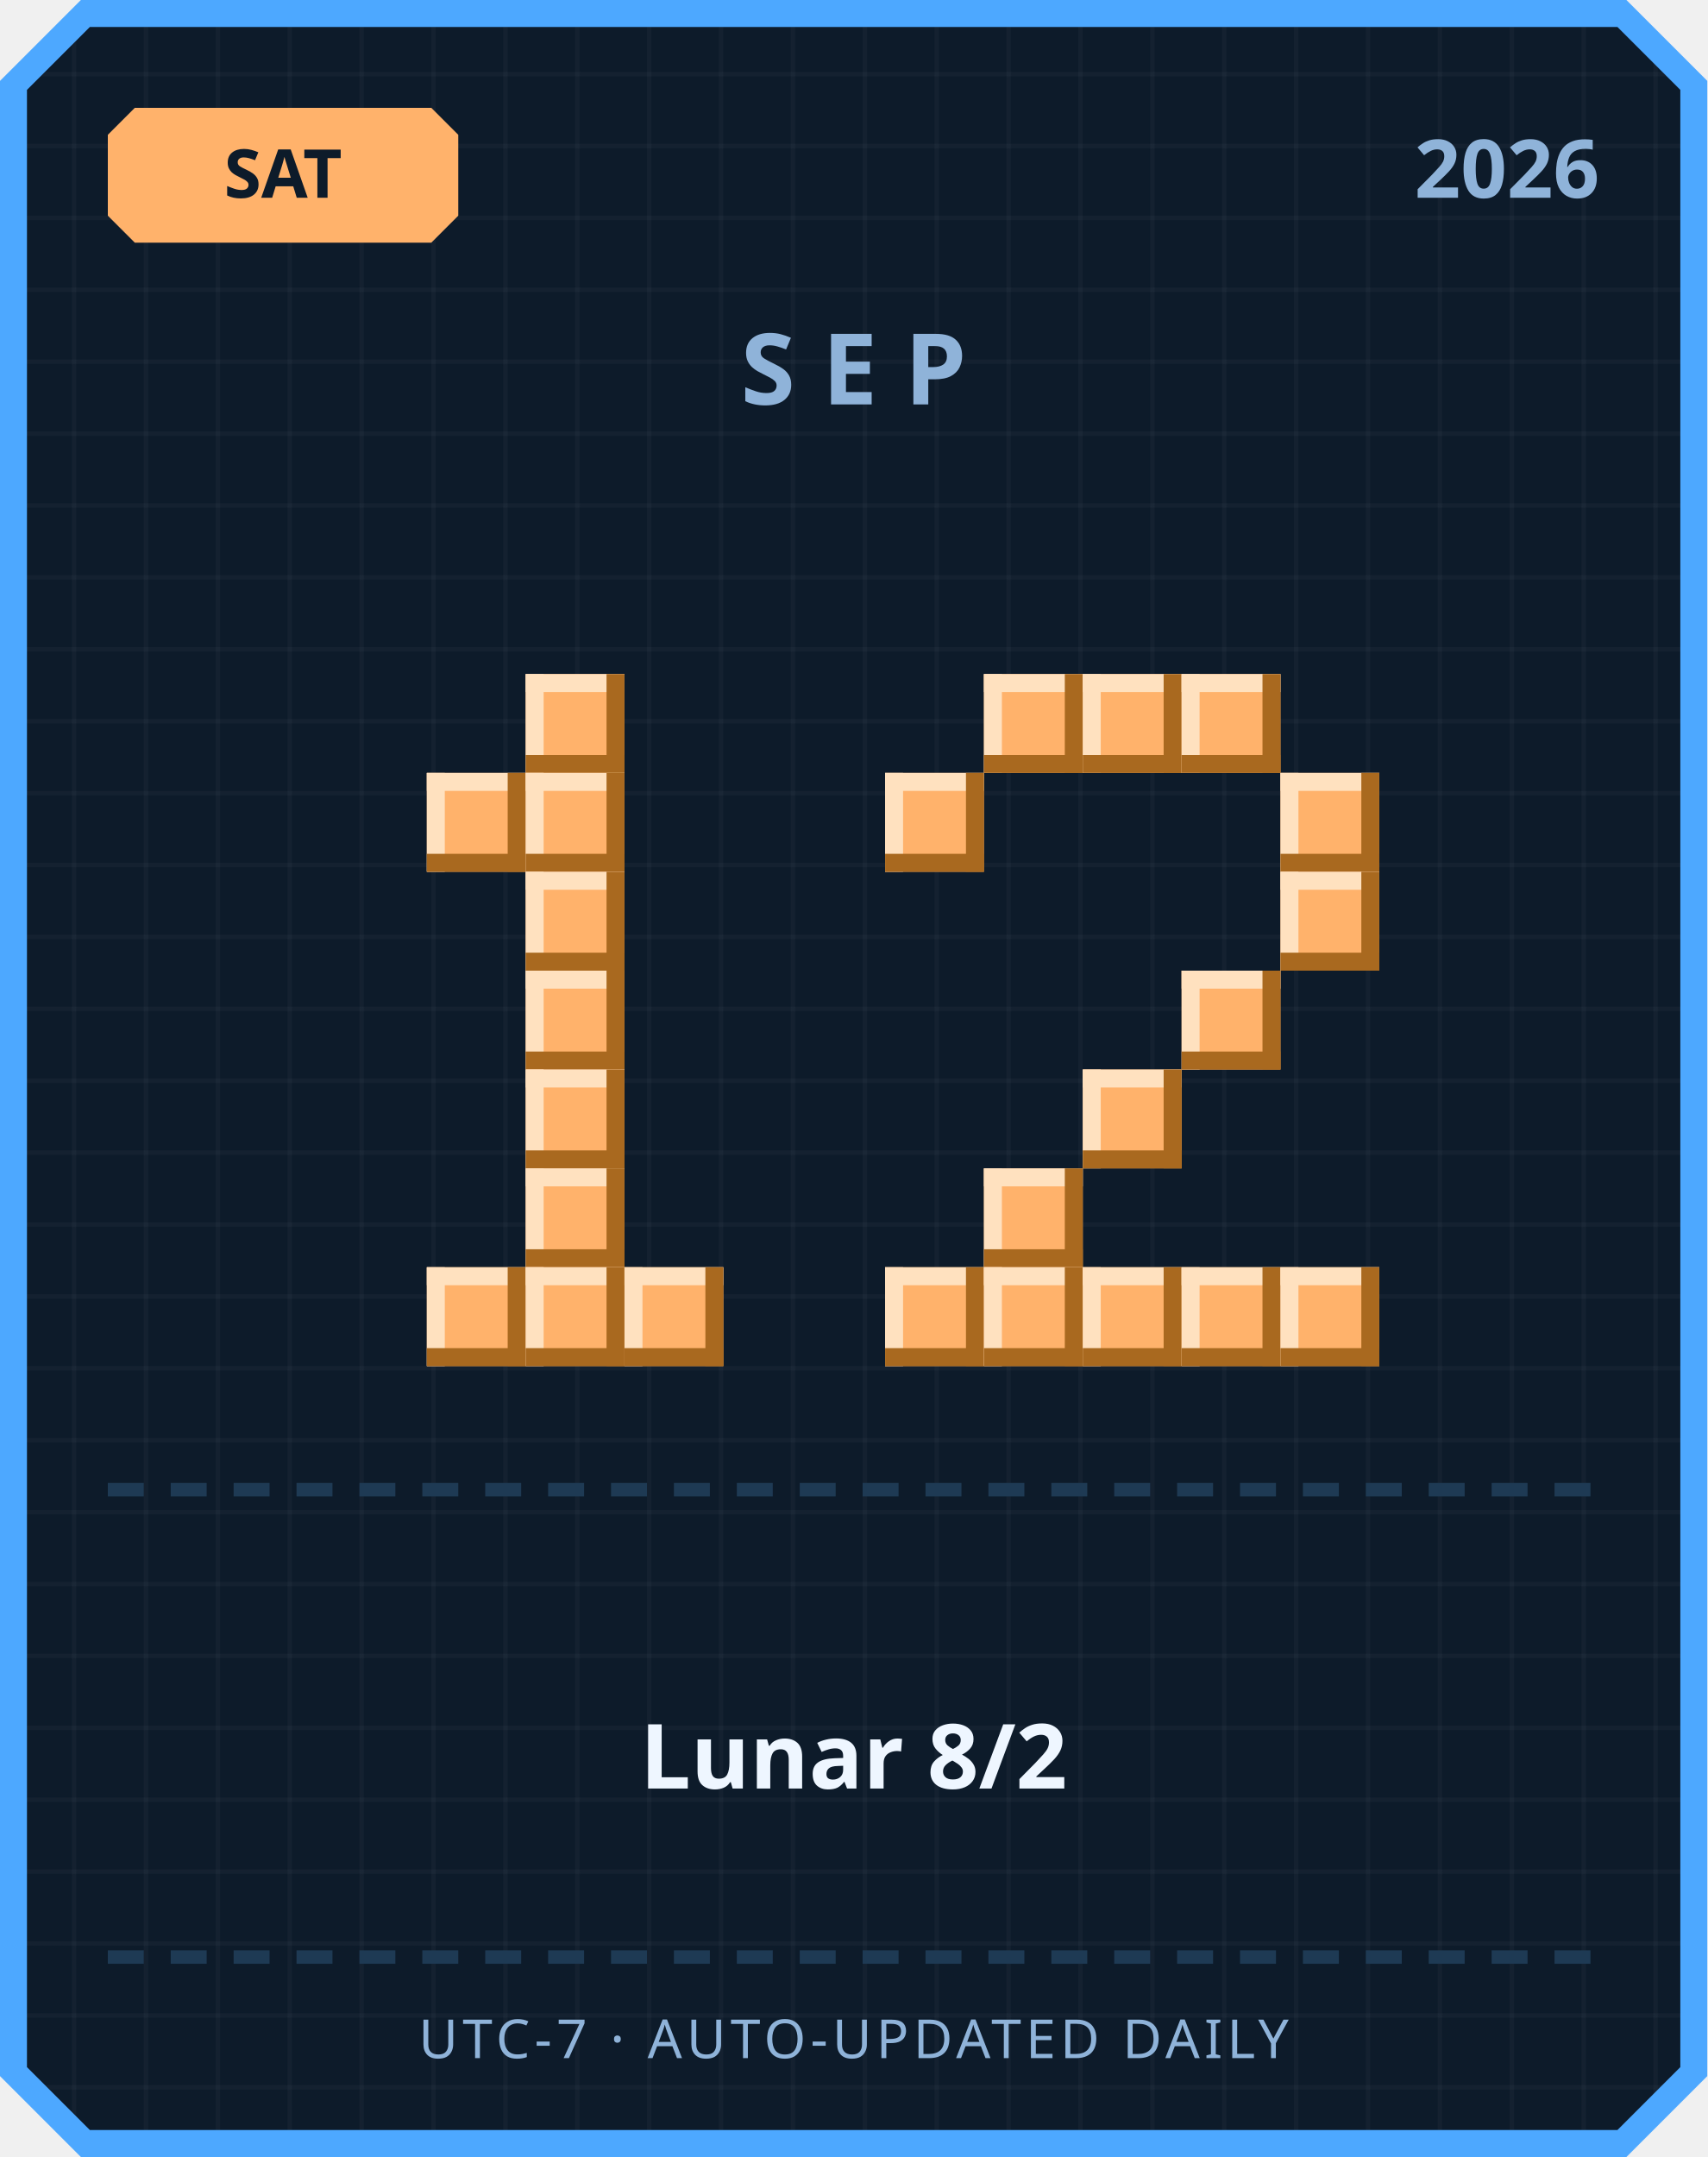
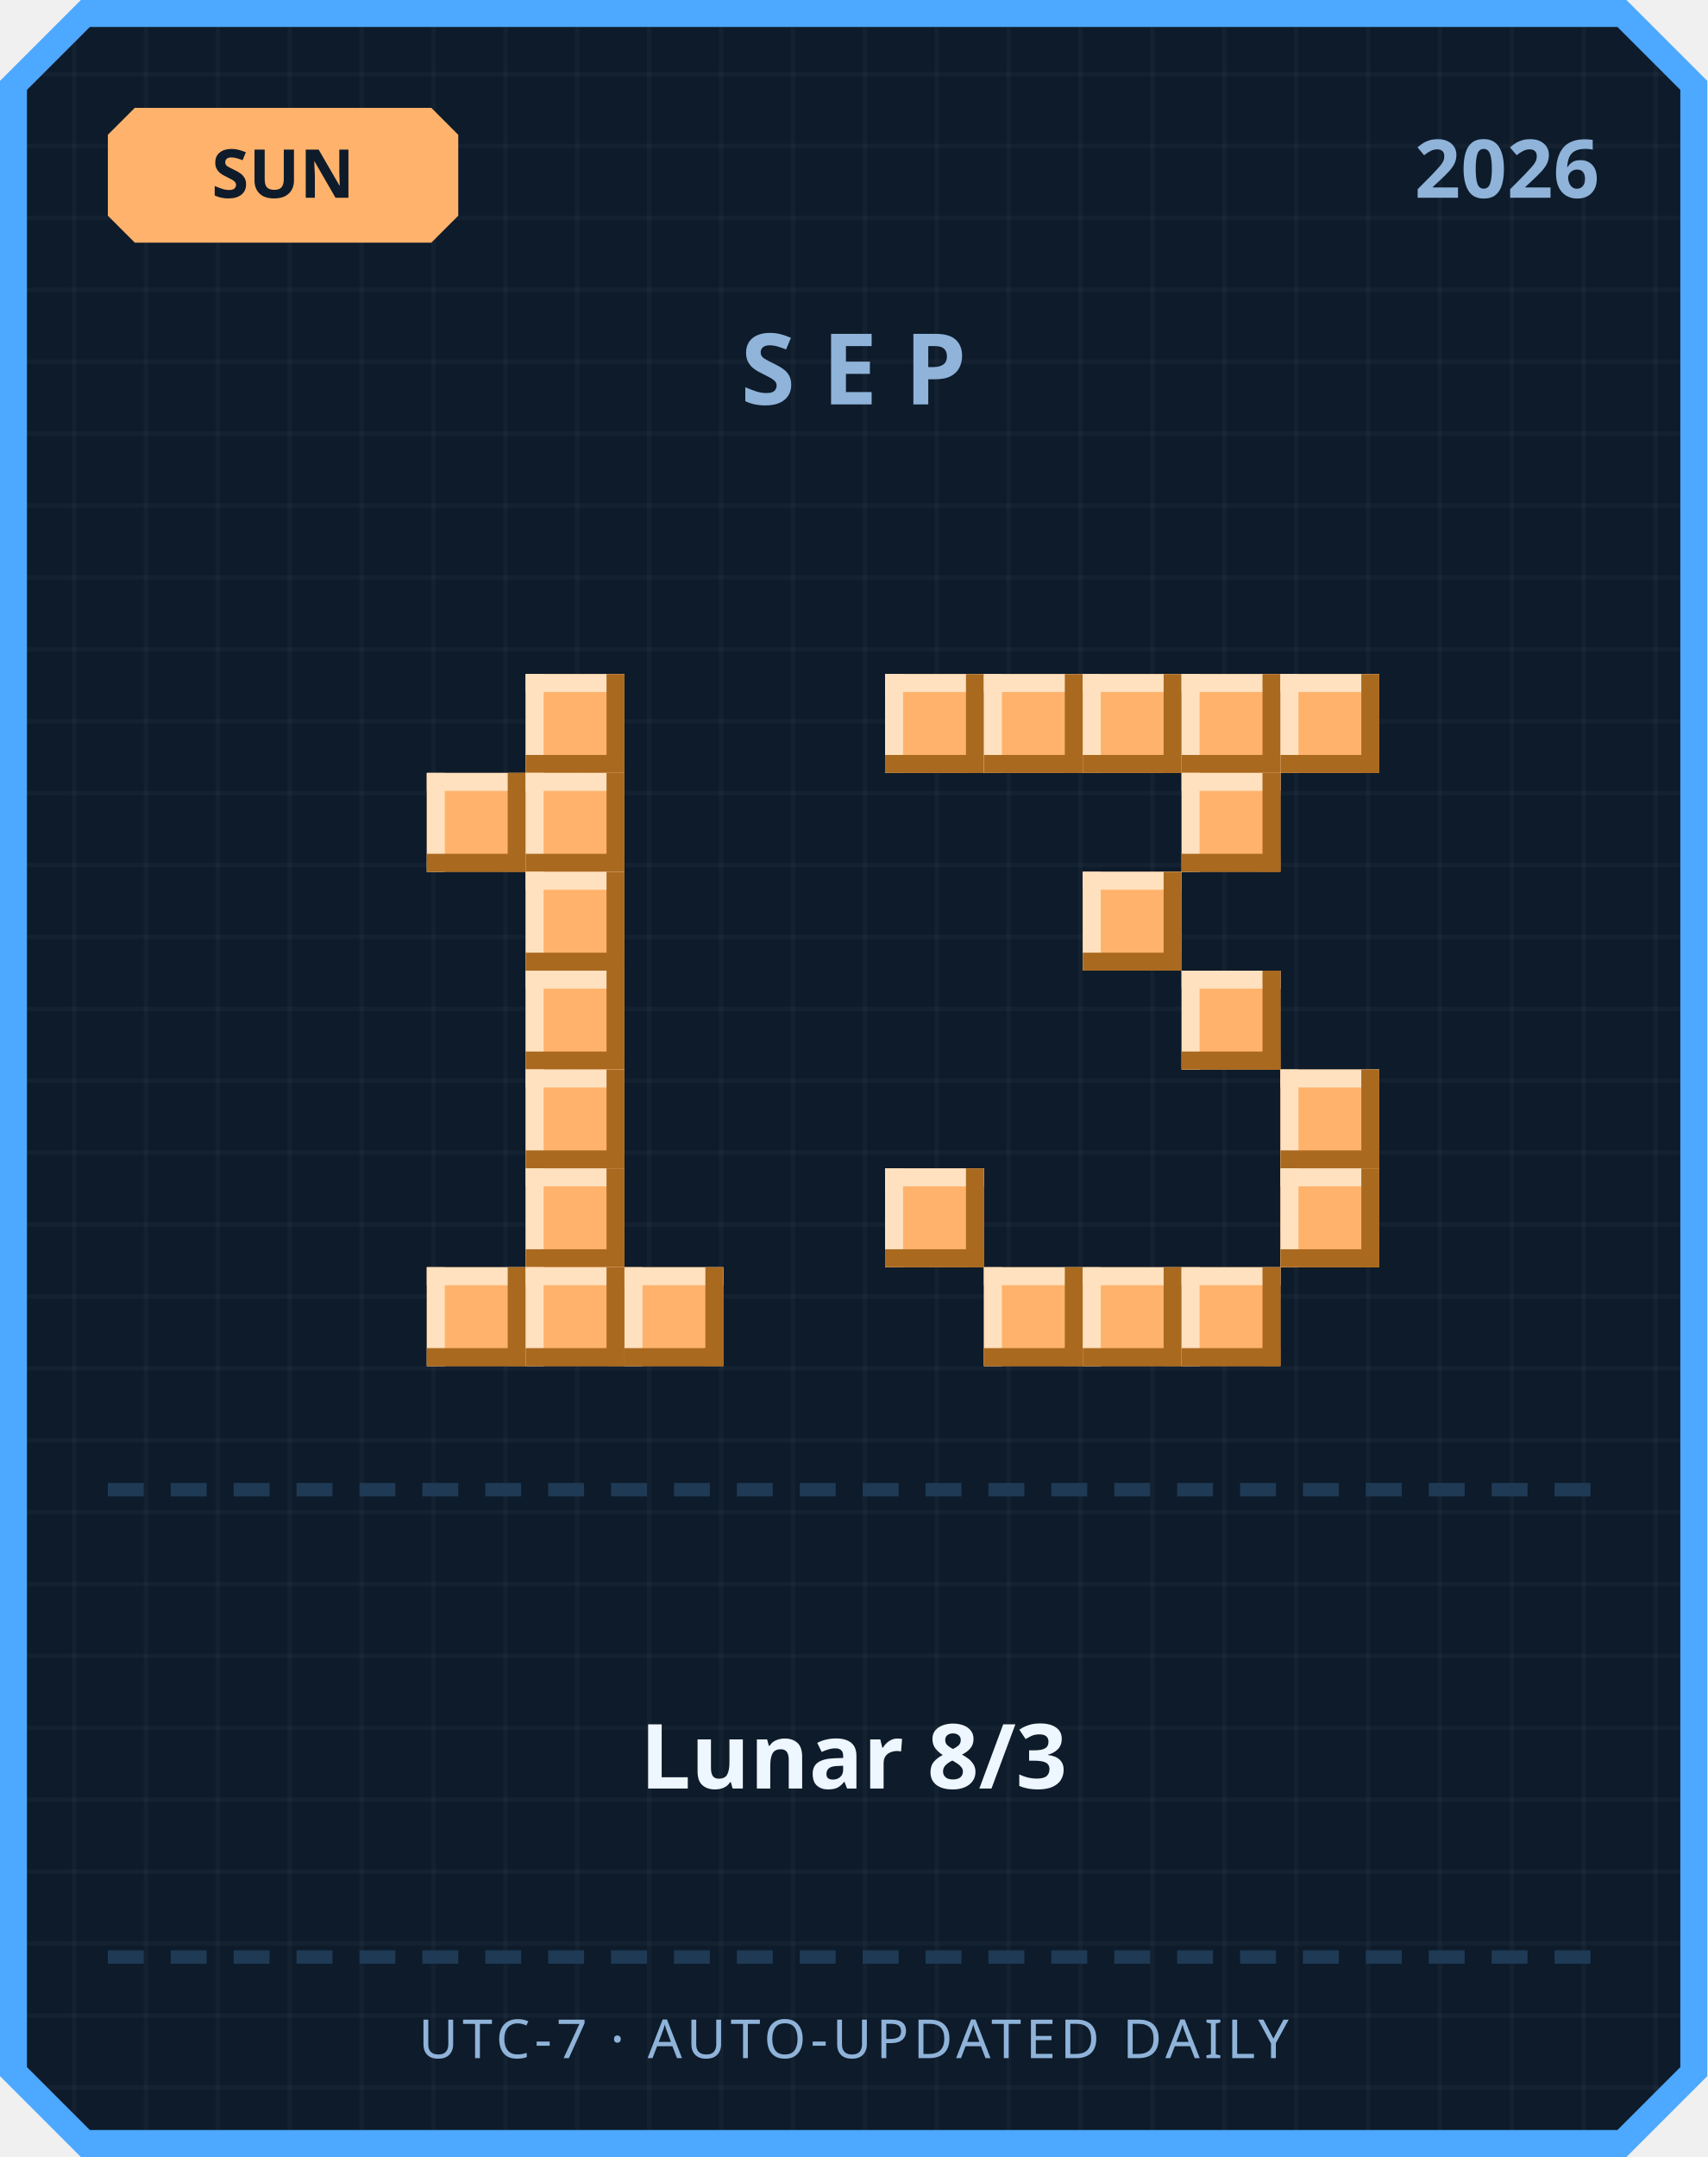
<svg xmlns="http://www.w3.org/2000/svg" width="380" height="480" viewBox="0 0 380 480">
  <defs>
    <pattern id="grid" width="16" height="16" patternUnits="userSpaceOnUse">
      <rect width="16" height="16" fill="#0d1b2a" />
      <rect width="1" height="16" fill="#ffffff" opacity="0.03" />
      <rect width="16" height="1" fill="#ffffff" opacity="0.03" />
    </pattern>
  </defs>
  <path d="M 18,0 L 362,0 L 380,18 L 380,462 L 362,480 L 18,480 L 0,462 L 0,18 Z" fill="#4da8ff" />
  <path d="M 20,6 L 360,6 L 374,20 L 374,460 L 360,474 L 20,474 L 6,460 L 6,20 Z" fill="url(#grid)" />
  <path d="M 30,24 L 96,24 L 102,30 L 102,48 L 96,54 L 30,54 L 24,48 L 24,30 Z" fill="#ffb26b" />
-   <text x="63" y="44" text-anchor="middle" font-family="'Segoe UI', sans-serif" font-size="15" font-weight="700" fill="#0d1b2a">SAT</text>
+   <text x="63" y="44" text-anchor="middle" font-family="'Segoe UI', sans-serif" font-size="15" font-weight="700" fill="#0d1b2a">SUN</text>
  <text x="356" y="44" text-anchor="end" font-family="'Segoe UI', sans-serif" font-size="18" font-weight="700" fill="#8fb3d9">2026</text>
  <text x="190" y="90" text-anchor="middle" font-family="'Segoe UI', sans-serif" font-size="22" font-weight="700" letter-spacing="6" fill="#8fb3d9">SEP</text>
  <rect x="117" y="150" width="22" height="22" fill="#ffb26b" />
  <rect x="117" y="150" width="22" height="4" fill="#ffe1bf" />
  <rect x="117" y="150" width="4" height="22" fill="#ffe1bf" />
  <rect x="117" y="168" width="22" height="4" fill="#a9691f" />
  <rect x="135" y="150" width="4" height="22" fill="#a9691f" />
  <rect x="95" y="172" width="22" height="22" fill="#ffb26b" />
  <rect x="95" y="172" width="22" height="4" fill="#ffe1bf" />
  <rect x="95" y="172" width="4" height="22" fill="#ffe1bf" />
  <rect x="95" y="190" width="22" height="4" fill="#a9691f" />
  <rect x="113" y="172" width="4" height="22" fill="#a9691f" />
  <rect x="117" y="172" width="22" height="22" fill="#ffb26b" />
  <rect x="117" y="172" width="22" height="4" fill="#ffe1bf" />
  <rect x="117" y="172" width="4" height="22" fill="#ffe1bf" />
  <rect x="117" y="190" width="22" height="4" fill="#a9691f" />
  <rect x="135" y="172" width="4" height="22" fill="#a9691f" />
  <rect x="117" y="194" width="22" height="22" fill="#ffb26b" />
  <rect x="117" y="194" width="22" height="4" fill="#ffe1bf" />
  <rect x="117" y="194" width="4" height="22" fill="#ffe1bf" />
  <rect x="117" y="212" width="22" height="4" fill="#a9691f" />
  <rect x="135" y="194" width="4" height="22" fill="#a9691f" />
  <rect x="117" y="216" width="22" height="22" fill="#ffb26b" />
  <rect x="117" y="216" width="22" height="4" fill="#ffe1bf" />
  <rect x="117" y="216" width="4" height="22" fill="#ffe1bf" />
  <rect x="117" y="234" width="22" height="4" fill="#a9691f" />
  <rect x="135" y="216" width="4" height="22" fill="#a9691f" />
  <rect x="117" y="238" width="22" height="22" fill="#ffb26b" />
  <rect x="117" y="238" width="22" height="4" fill="#ffe1bf" />
  <rect x="117" y="238" width="4" height="22" fill="#ffe1bf" />
  <rect x="117" y="256" width="22" height="4" fill="#a9691f" />
  <rect x="135" y="238" width="4" height="22" fill="#a9691f" />
  <rect x="117" y="260" width="22" height="22" fill="#ffb26b" />
  <rect x="117" y="260" width="22" height="4" fill="#ffe1bf" />
  <rect x="117" y="260" width="4" height="22" fill="#ffe1bf" />
  <rect x="117" y="278" width="22" height="4" fill="#a9691f" />
  <rect x="135" y="260" width="4" height="22" fill="#a9691f" />
  <rect x="95" y="282" width="22" height="22" fill="#ffb26b" />
  <rect x="95" y="282" width="22" height="4" fill="#ffe1bf" />
  <rect x="95" y="282" width="4" height="22" fill="#ffe1bf" />
  <rect x="95" y="300" width="22" height="4" fill="#a9691f" />
  <rect x="113" y="282" width="4" height="22" fill="#a9691f" />
  <rect x="117" y="282" width="22" height="22" fill="#ffb26b" />
  <rect x="117" y="282" width="22" height="4" fill="#ffe1bf" />
  <rect x="117" y="282" width="4" height="22" fill="#ffe1bf" />
  <rect x="117" y="300" width="22" height="4" fill="#a9691f" />
  <rect x="135" y="282" width="4" height="22" fill="#a9691f" />
  <rect x="139" y="282" width="22" height="22" fill="#ffb26b" />
  <rect x="139" y="282" width="22" height="4" fill="#ffe1bf" />
  <rect x="139" y="282" width="4" height="22" fill="#ffe1bf" />
  <rect x="139" y="300" width="22" height="4" fill="#a9691f" />
  <rect x="157" y="282" width="4" height="22" fill="#a9691f" />
+   <rect x="197" y="150" width="22" height="22" fill="#ffb26b" />
+   <rect x="197" y="150" width="22" height="4" fill="#ffe1bf" />
+   <rect x="197" y="150" width="4" height="22" fill="#ffe1bf" />
+   <rect x="197" y="168" width="22" height="4" fill="#a9691f" />
+   <rect x="215" y="150" width="4" height="22" fill="#a9691f" />
  <rect x="219" y="150" width="22" height="22" fill="#ffb26b" />
  <rect x="219" y="150" width="22" height="4" fill="#ffe1bf" />
  <rect x="219" y="150" width="4" height="22" fill="#ffe1bf" />
  <rect x="219" y="168" width="22" height="4" fill="#a9691f" />
  <rect x="237" y="150" width="4" height="22" fill="#a9691f" />
  <rect x="241" y="150" width="22" height="22" fill="#ffb26b" />
  <rect x="241" y="150" width="22" height="4" fill="#ffe1bf" />
  <rect x="241" y="150" width="4" height="22" fill="#ffe1bf" />
  <rect x="241" y="168" width="22" height="4" fill="#a9691f" />
  <rect x="259" y="150" width="4" height="22" fill="#a9691f" />
  <rect x="263" y="150" width="22" height="22" fill="#ffb26b" />
  <rect x="263" y="150" width="22" height="4" fill="#ffe1bf" />
  <rect x="263" y="150" width="4" height="22" fill="#ffe1bf" />
  <rect x="263" y="168" width="22" height="4" fill="#a9691f" />
  <rect x="281" y="150" width="4" height="22" fill="#a9691f" />
-   <rect x="197" y="172" width="22" height="22" fill="#ffb26b" />
-   <rect x="197" y="172" width="22" height="4" fill="#ffe1bf" />
-   <rect x="197" y="172" width="4" height="22" fill="#ffe1bf" />
-   <rect x="197" y="190" width="22" height="4" fill="#a9691f" />
-   <rect x="215" y="172" width="4" height="22" fill="#a9691f" />
-   <rect x="285" y="172" width="22" height="22" fill="#ffb26b" />
-   <rect x="285" y="172" width="22" height="4" fill="#ffe1bf" />
-   <rect x="285" y="172" width="4" height="22" fill="#ffe1bf" />
-   <rect x="285" y="190" width="22" height="4" fill="#a9691f" />
-   <rect x="303" y="172" width="4" height="22" fill="#a9691f" />
-   <rect x="285" y="194" width="22" height="22" fill="#ffb26b" />
-   <rect x="285" y="194" width="22" height="4" fill="#ffe1bf" />
-   <rect x="285" y="194" width="4" height="22" fill="#ffe1bf" />
-   <rect x="285" y="212" width="22" height="4" fill="#a9691f" />
-   <rect x="303" y="194" width="4" height="22" fill="#a9691f" />
+   <rect x="285" y="150" width="22" height="22" fill="#ffb26b" />
+   <rect x="285" y="150" width="22" height="4" fill="#ffe1bf" />
+   <rect x="285" y="150" width="4" height="22" fill="#ffe1bf" />
+   <rect x="285" y="168" width="22" height="4" fill="#a9691f" />
+   <rect x="303" y="150" width="4" height="22" fill="#a9691f" />
+   <rect x="263" y="172" width="22" height="22" fill="#ffb26b" />
+   <rect x="263" y="172" width="22" height="4" fill="#ffe1bf" />
+   <rect x="263" y="172" width="4" height="22" fill="#ffe1bf" />
+   <rect x="263" y="190" width="22" height="4" fill="#a9691f" />
+   <rect x="281" y="172" width="4" height="22" fill="#a9691f" />
+   <rect x="241" y="194" width="22" height="22" fill="#ffb26b" />
+   <rect x="241" y="194" width="22" height="4" fill="#ffe1bf" />
+   <rect x="241" y="194" width="4" height="22" fill="#ffe1bf" />
+   <rect x="241" y="212" width="22" height="4" fill="#a9691f" />
+   <rect x="259" y="194" width="4" height="22" fill="#a9691f" />
  <rect x="263" y="216" width="22" height="22" fill="#ffb26b" />
  <rect x="263" y="216" width="22" height="4" fill="#ffe1bf" />
  <rect x="263" y="216" width="4" height="22" fill="#ffe1bf" />
  <rect x="263" y="234" width="22" height="4" fill="#a9691f" />
  <rect x="281" y="216" width="4" height="22" fill="#a9691f" />
-   <rect x="241" y="238" width="22" height="22" fill="#ffb26b" />
-   <rect x="241" y="238" width="22" height="4" fill="#ffe1bf" />
-   <rect x="241" y="238" width="4" height="22" fill="#ffe1bf" />
-   <rect x="241" y="256" width="22" height="4" fill="#a9691f" />
-   <rect x="259" y="238" width="4" height="22" fill="#a9691f" />
-   <rect x="219" y="260" width="22" height="22" fill="#ffb26b" />
-   <rect x="219" y="260" width="22" height="4" fill="#ffe1bf" />
-   <rect x="219" y="260" width="4" height="22" fill="#ffe1bf" />
-   <rect x="219" y="278" width="22" height="4" fill="#a9691f" />
-   <rect x="237" y="260" width="4" height="22" fill="#a9691f" />
-   <rect x="197" y="282" width="22" height="22" fill="#ffb26b" />
-   <rect x="197" y="282" width="22" height="4" fill="#ffe1bf" />
-   <rect x="197" y="282" width="4" height="22" fill="#ffe1bf" />
-   <rect x="197" y="300" width="22" height="4" fill="#a9691f" />
-   <rect x="215" y="282" width="4" height="22" fill="#a9691f" />
+   <rect x="285" y="238" width="22" height="22" fill="#ffb26b" />
+   <rect x="285" y="238" width="22" height="4" fill="#ffe1bf" />
+   <rect x="285" y="238" width="4" height="22" fill="#ffe1bf" />
+   <rect x="285" y="256" width="22" height="4" fill="#a9691f" />
+   <rect x="303" y="238" width="4" height="22" fill="#a9691f" />
+   <rect x="197" y="260" width="22" height="22" fill="#ffb26b" />
+   <rect x="197" y="260" width="22" height="4" fill="#ffe1bf" />
+   <rect x="197" y="260" width="4" height="22" fill="#ffe1bf" />
+   <rect x="197" y="278" width="22" height="4" fill="#a9691f" />
+   <rect x="215" y="260" width="4" height="22" fill="#a9691f" />
+   <rect x="285" y="260" width="22" height="22" fill="#ffb26b" />
+   <rect x="285" y="260" width="22" height="4" fill="#ffe1bf" />
+   <rect x="285" y="260" width="4" height="22" fill="#ffe1bf" />
+   <rect x="285" y="278" width="22" height="4" fill="#a9691f" />
+   <rect x="303" y="260" width="4" height="22" fill="#a9691f" />
  <rect x="219" y="282" width="22" height="22" fill="#ffb26b" />
  <rect x="219" y="282" width="22" height="4" fill="#ffe1bf" />
  <rect x="219" y="282" width="4" height="22" fill="#ffe1bf" />
  <rect x="219" y="300" width="22" height="4" fill="#a9691f" />
  <rect x="237" y="282" width="4" height="22" fill="#a9691f" />
  <rect x="241" y="282" width="22" height="22" fill="#ffb26b" />
  <rect x="241" y="282" width="22" height="4" fill="#ffe1bf" />
  <rect x="241" y="282" width="4" height="22" fill="#ffe1bf" />
  <rect x="241" y="300" width="22" height="4" fill="#a9691f" />
  <rect x="259" y="282" width="4" height="22" fill="#a9691f" />
  <rect x="263" y="282" width="22" height="22" fill="#ffb26b" />
  <rect x="263" y="282" width="22" height="4" fill="#ffe1bf" />
  <rect x="263" y="282" width="4" height="22" fill="#ffe1bf" />
  <rect x="263" y="300" width="22" height="4" fill="#a9691f" />
  <rect x="281" y="282" width="4" height="22" fill="#a9691f" />
-   <rect x="285" y="282" width="22" height="22" fill="#ffb26b" />
-   <rect x="285" y="282" width="22" height="4" fill="#ffe1bf" />
-   <rect x="285" y="282" width="4" height="22" fill="#ffe1bf" />
-   <rect x="285" y="300" width="22" height="4" fill="#a9691f" />
-   <rect x="303" y="282" width="4" height="22" fill="#a9691f" />
  <rect x="24" y="330" width="8" height="3" fill="#1e3a54" />
  <rect x="38" y="330" width="8" height="3" fill="#1e3a54" />
  <rect x="52" y="330" width="8" height="3" fill="#1e3a54" />
  <rect x="66" y="330" width="8" height="3" fill="#1e3a54" />
  <rect x="80" y="330" width="8" height="3" fill="#1e3a54" />
  <rect x="94" y="330" width="8" height="3" fill="#1e3a54" />
  <rect x="108" y="330" width="8" height="3" fill="#1e3a54" />
  <rect x="122" y="330" width="8" height="3" fill="#1e3a54" />
  <rect x="136" y="330" width="8" height="3" fill="#1e3a54" />
  <rect x="150" y="330" width="8" height="3" fill="#1e3a54" />
  <rect x="164" y="330" width="8" height="3" fill="#1e3a54" />
  <rect x="178" y="330" width="8" height="3" fill="#1e3a54" />
  <rect x="192" y="330" width="8" height="3" fill="#1e3a54" />
  <rect x="206" y="330" width="8" height="3" fill="#1e3a54" />
  <rect x="220" y="330" width="8" height="3" fill="#1e3a54" />
  <rect x="234" y="330" width="8" height="3" fill="#1e3a54" />
  <rect x="248" y="330" width="8" height="3" fill="#1e3a54" />
  <rect x="262" y="330" width="8" height="3" fill="#1e3a54" />
  <rect x="276" y="330" width="8" height="3" fill="#1e3a54" />
  <rect x="290" y="330" width="8" height="3" fill="#1e3a54" />
  <rect x="304" y="330" width="8" height="3" fill="#1e3a54" />
  <rect x="318" y="330" width="8" height="3" fill="#1e3a54" />
  <rect x="332" y="330" width="8" height="3" fill="#1e3a54" />
  <rect x="346" y="330" width="8" height="3" fill="#1e3a54" />
-   <text x="190" y="398" text-anchor="middle" font-family="'Segoe UI', 'Microsoft JhengHei', sans-serif" font-size="20" font-weight="700" fill="#eef6ff">Lunar 8/2</text>
+   <text x="190" y="398" text-anchor="middle" font-family="'Segoe UI', 'Microsoft JhengHei', sans-serif" font-size="20" font-weight="700" fill="#eef6ff">Lunar 8/3</text>
  <rect x="24" y="434" width="8" height="3" fill="#1e3a54" />
  <rect x="38" y="434" width="8" height="3" fill="#1e3a54" />
  <rect x="52" y="434" width="8" height="3" fill="#1e3a54" />
  <rect x="66" y="434" width="8" height="3" fill="#1e3a54" />
  <rect x="80" y="434" width="8" height="3" fill="#1e3a54" />
  <rect x="94" y="434" width="8" height="3" fill="#1e3a54" />
  <rect x="108" y="434" width="8" height="3" fill="#1e3a54" />
  <rect x="122" y="434" width="8" height="3" fill="#1e3a54" />
  <rect x="136" y="434" width="8" height="3" fill="#1e3a54" />
  <rect x="150" y="434" width="8" height="3" fill="#1e3a54" />
  <rect x="164" y="434" width="8" height="3" fill="#1e3a54" />
  <rect x="178" y="434" width="8" height="3" fill="#1e3a54" />
  <rect x="192" y="434" width="8" height="3" fill="#1e3a54" />
  <rect x="206" y="434" width="8" height="3" fill="#1e3a54" />
  <rect x="220" y="434" width="8" height="3" fill="#1e3a54" />
  <rect x="234" y="434" width="8" height="3" fill="#1e3a54" />
  <rect x="248" y="434" width="8" height="3" fill="#1e3a54" />
  <rect x="262" y="434" width="8" height="3" fill="#1e3a54" />
  <rect x="276" y="434" width="8" height="3" fill="#1e3a54" />
  <rect x="290" y="434" width="8" height="3" fill="#1e3a54" />
  <rect x="304" y="434" width="8" height="3" fill="#1e3a54" />
  <rect x="318" y="434" width="8" height="3" fill="#1e3a54" />
  <rect x="332" y="434" width="8" height="3" fill="#1e3a54" />
  <rect x="346" y="434" width="8" height="3" fill="#1e3a54" />
  <text x="190" y="458" text-anchor="middle" font-family="'Segoe UI', sans-serif" font-size="12" letter-spacing="1" fill="#8fb3d9">UTC-7 · AUTO-UPDATED DAILY</text>
</svg>
